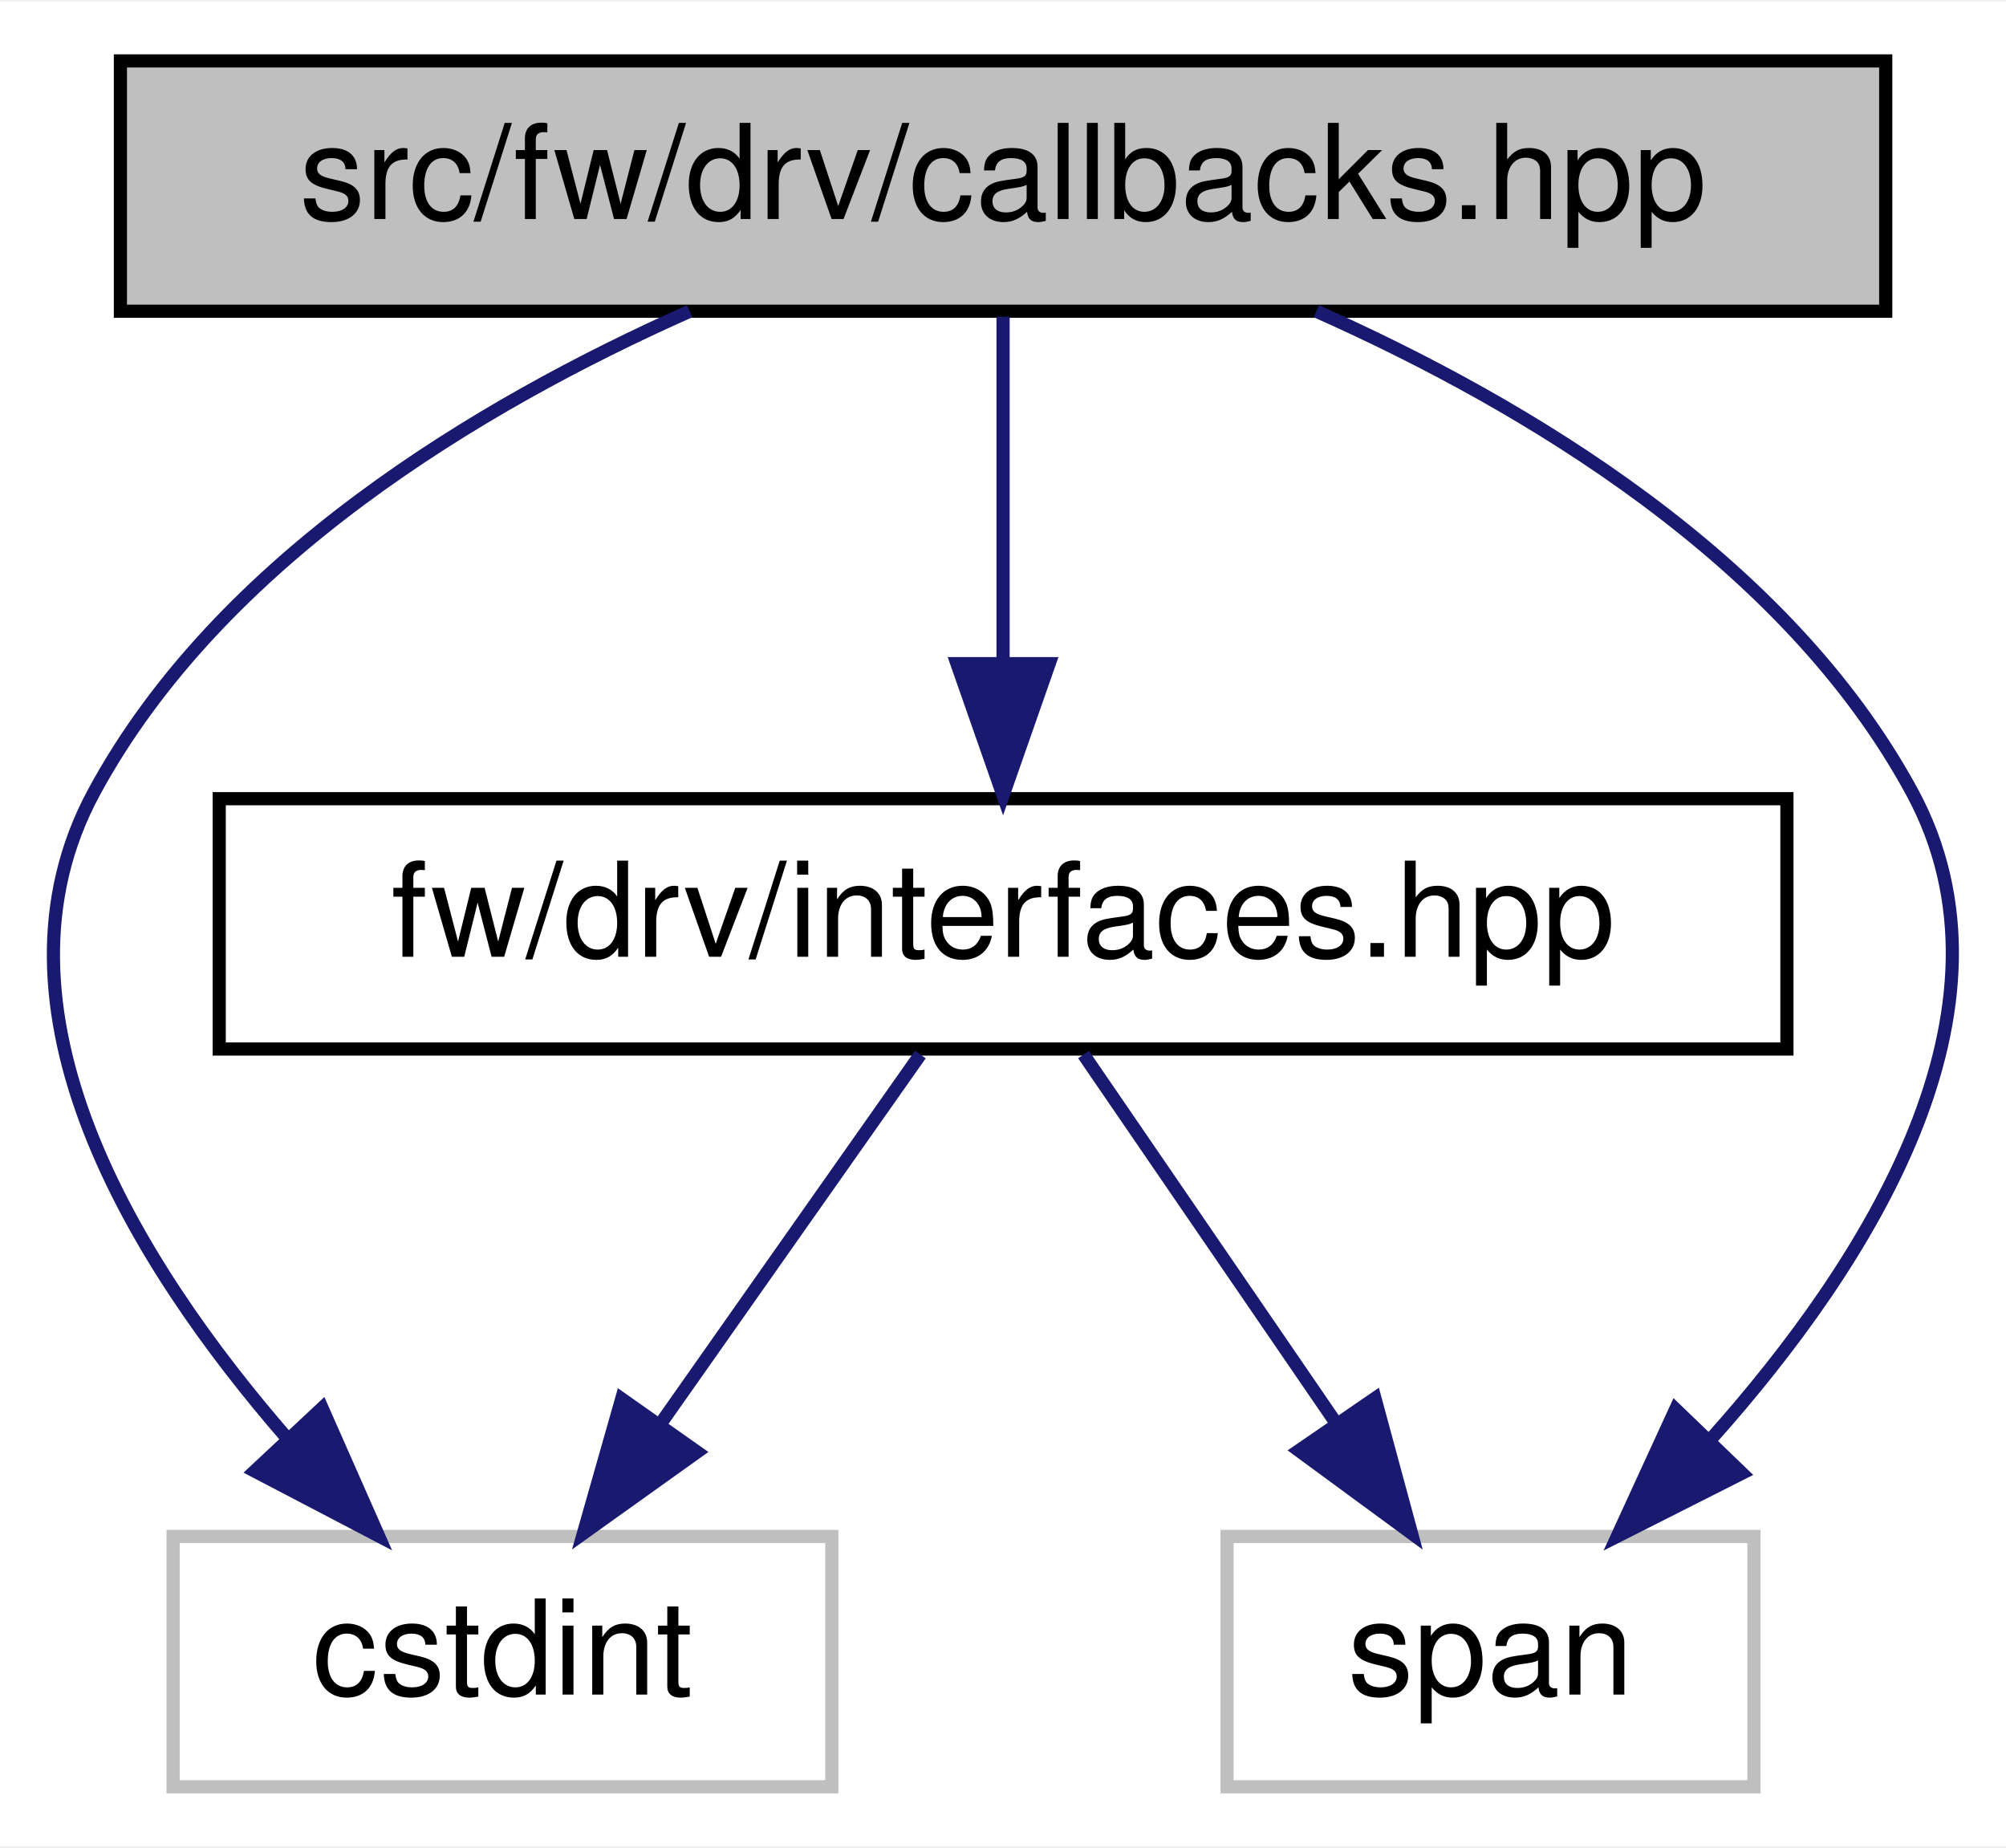
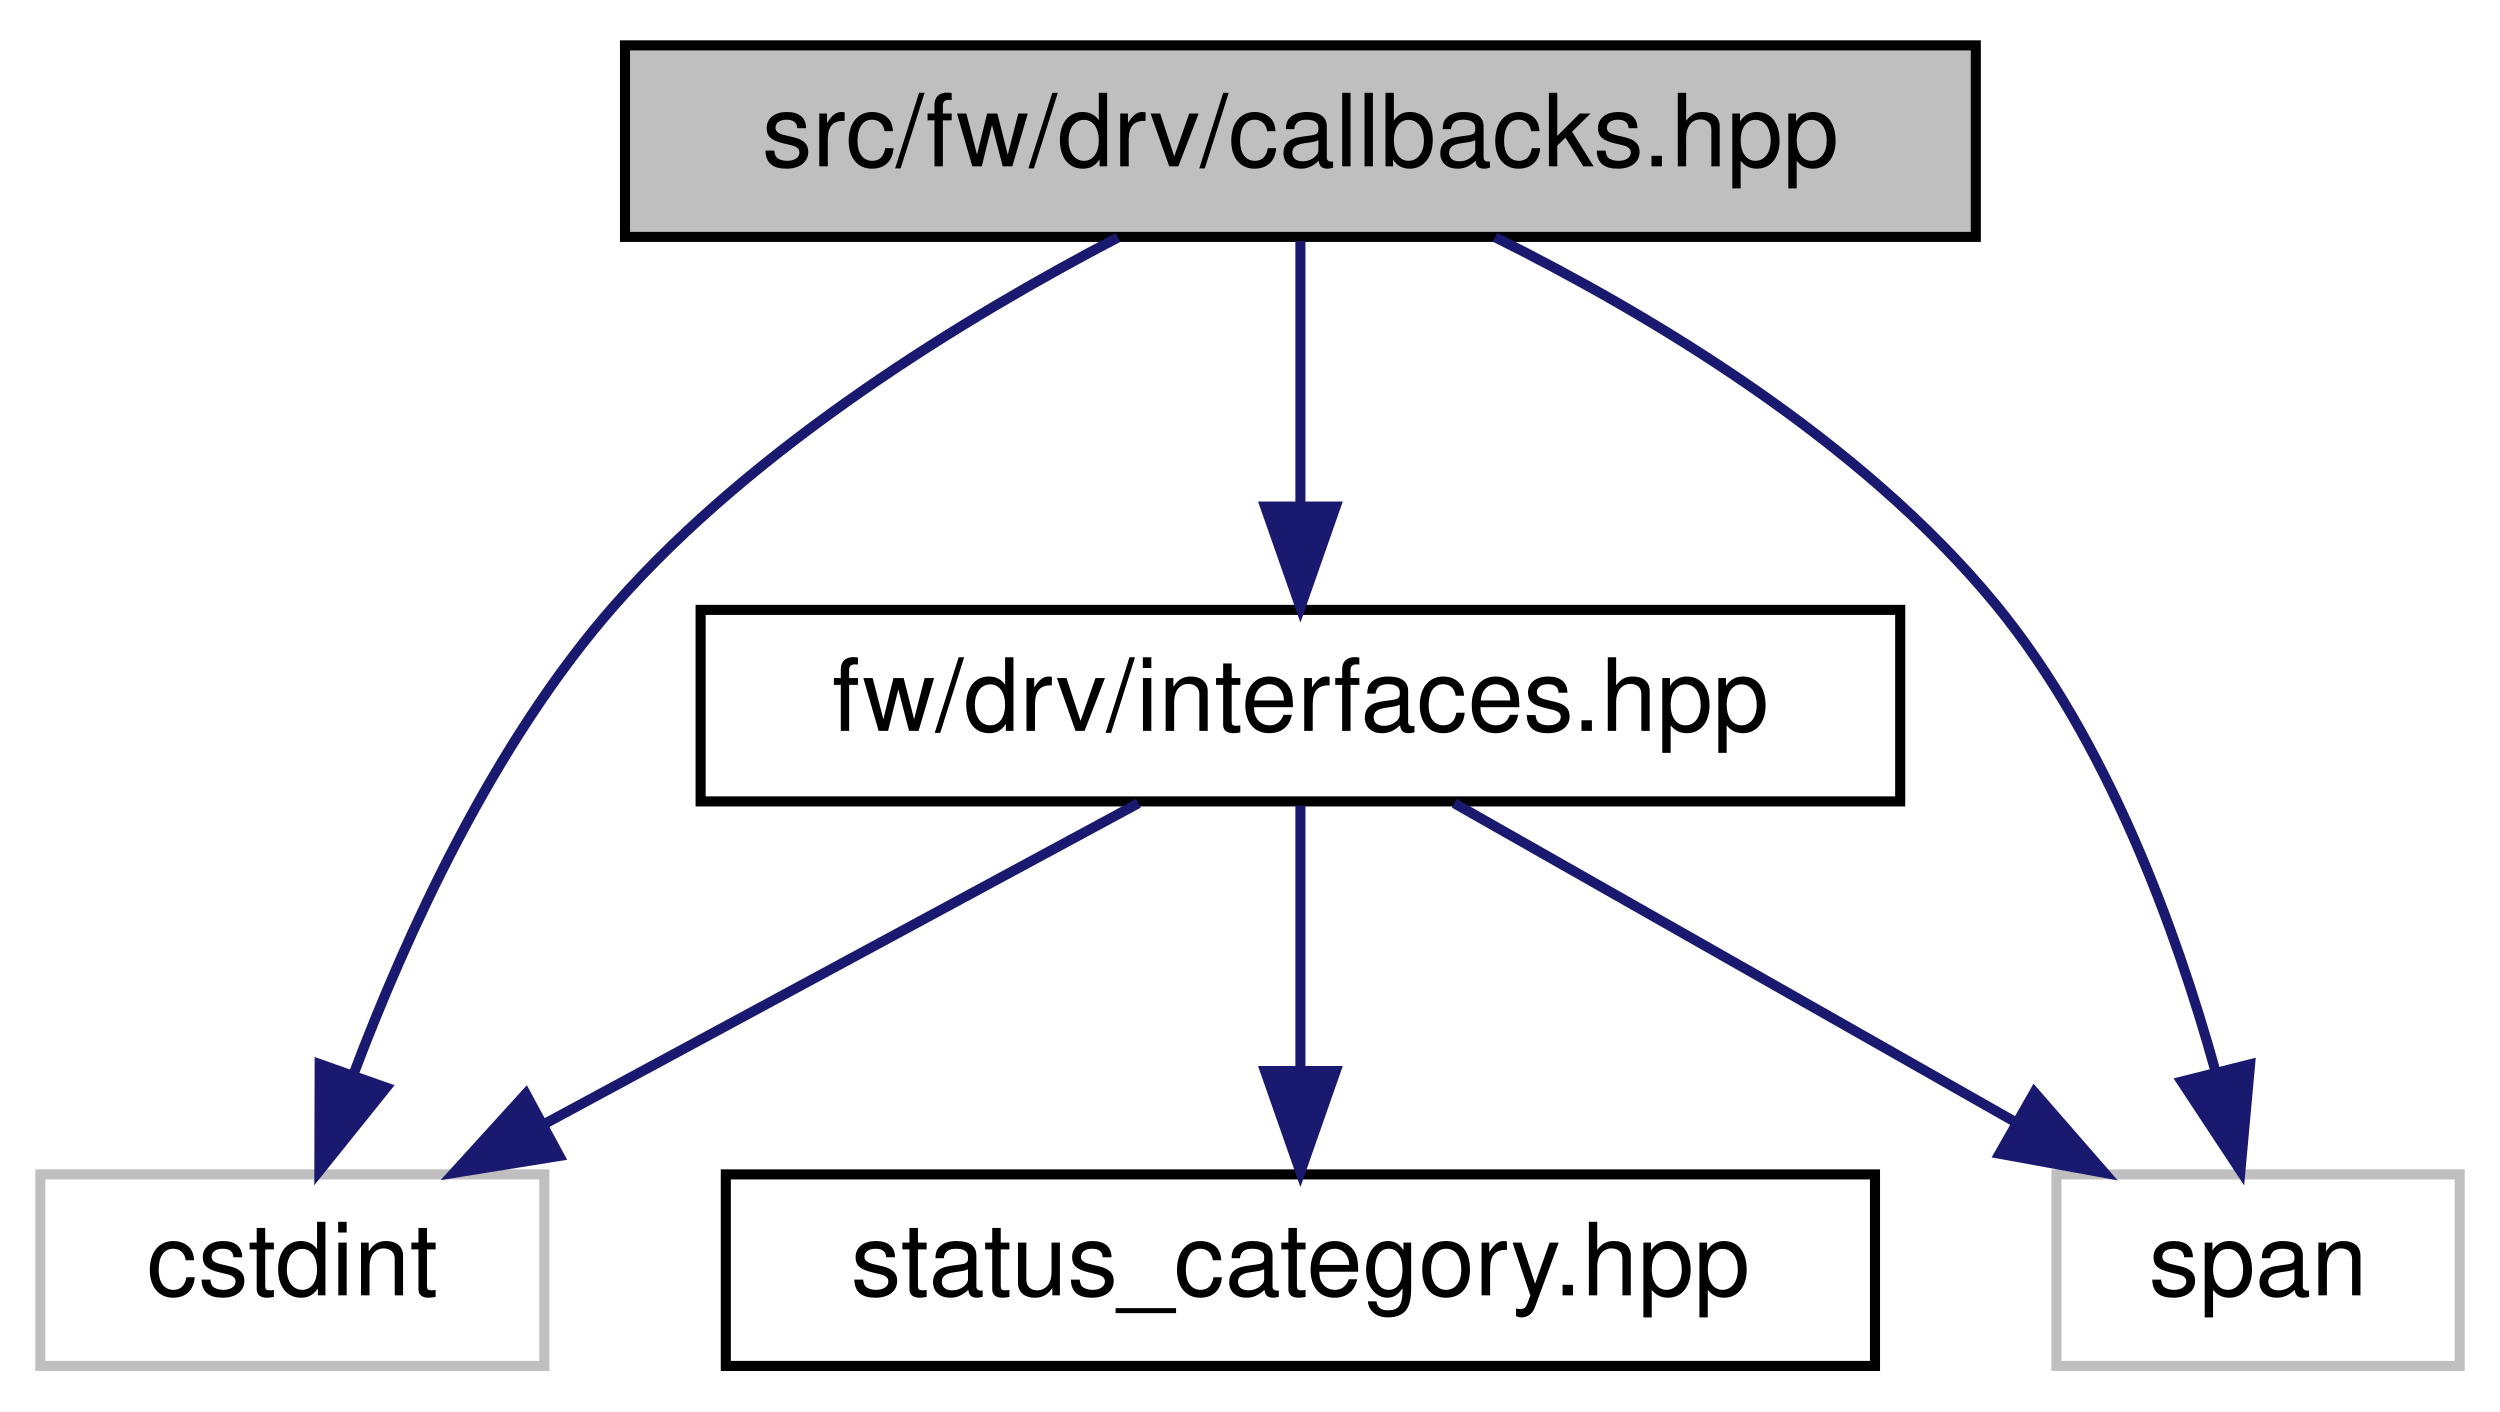
- <svg xmlns="http://www.w3.org/2000/svg" xmlns:xlink="http://www.w3.org/1999/xlink" width="152pt" height="140pt" viewBox="0.00 0.00 152.27 140.00">
+ <svg xmlns="http://www.w3.org/2000/svg" xmlns:xlink="http://www.w3.org/1999/xlink" width="248pt" height="140pt" viewBox="0.00 0.00 248.00 140.00">
  <g id="graph0" class="graph" transform="scale(1 1) rotate(0) translate(4 136)">
-     <polygon fill="white" stroke="transparent" points="-4,4 -4,-136 148.27,-136 148.27,4 -4,4" />
+     <polygon fill="white" stroke="transparent" points="-4,4 -4,-136 244,-136 244,4 -4,4" />
    <g id="node1" class="node">
      <g id="a_node1">
        <a xlink:title=" ">
-           <polygon fill="#bfbfbf" stroke="black" points="5.14,-112.5 5.14,-131.5 139.14,-131.5 139.14,-112.5 5.14,-112.5" />
-           <text text-anchor="middle" x="72.14" y="-119.5" font-family="Helvetica,sans-Serif" font-size="10.00">src/fw/drv/callbacks.hpp</text>
+           <polygon fill="#bfbfbf" stroke="black" points="58,-112.5 58,-131.5 192,-131.5 192,-112.5 58,-112.5" />
+           <text text-anchor="middle" x="125" y="-119.5" font-family="Helvetica,sans-Serif" font-size="10.00">src/fw/drv/callbacks.hpp</text>
        </a>
      </g>
    </g>
    <g id="node2" class="node">
      <g id="a_node2">
        <a xlink:href="interfaces_8hpp.html" target="_top" xlink:title=" ">
-           <polygon fill="white" stroke="black" points="12.64,-56.5 12.64,-75.5 131.64,-75.5 131.64,-56.5 12.64,-56.5" />
-           <text text-anchor="middle" x="72.14" y="-63.5" font-family="Helvetica,sans-Serif" font-size="10.00">fw/drv/interfaces.hpp</text>
+           <polygon fill="white" stroke="black" points="65.5,-56.5 65.5,-75.5 184.5,-75.5 184.5,-56.5 65.5,-56.5" />
+           <text text-anchor="middle" x="125" y="-63.5" font-family="Helvetica,sans-Serif" font-size="10.00">fw/drv/interfaces.hpp</text>
        </a>
      </g>
    </g>
    <g id="edge1" class="edge">
-       <path fill="none" stroke="midnightblue" d="M72.14,-112.08C72.14,-105.01 72.14,-94.86 72.14,-85.99" />
-       <polygon fill="midnightblue" stroke="midnightblue" points="75.64,-85.75 72.14,-75.75 68.64,-85.75 75.64,-85.75" />
-     </g>
-     <g id="node3" class="node">
-       <g id="a_node3">
-         <a xlink:title=" ">
-           <polygon fill="white" stroke="#bfbfbf" points="9.14,-0.5 9.14,-19.5 59.14,-19.5 59.14,-0.5 9.14,-0.5" />
-           <text text-anchor="middle" x="34.14" y="-7.5" font-family="Helvetica,sans-Serif" font-size="10.00">cstdint</text>
-         </a>
-       </g>
-     </g>
-     <g id="edge4" class="edge">
-       <path fill="none" stroke="midnightblue" d="M48.35,-112.5C32.41,-105.41 12.67,-93.61 3.14,-76 -5.74,-59.61 6.23,-40.27 17.78,-26.97" />
-       <polygon fill="midnightblue" stroke="midnightblue" points="20.45,-29.24 24.73,-19.55 15.34,-24.46 20.45,-29.24" />
+       <path fill="none" stroke="midnightblue" d="M125,-112.08C125,-105.01 125,-94.86 125,-85.99" />
+       <polygon fill="midnightblue" stroke="midnightblue" points="128.5,-85.75 125,-75.75 121.5,-85.75 128.5,-85.75" />
    </g>
    <g id="node4" class="node">
      <g id="a_node4">
        <a xlink:title=" ">
-           <polygon fill="white" stroke="#bfbfbf" points="89.14,-0.5 89.14,-19.5 129.14,-19.5 129.14,-0.5 89.14,-0.5" />
-           <text text-anchor="middle" x="109.14" y="-7.5" font-family="Helvetica,sans-Serif" font-size="10.00">span</text>
+           <polygon fill="white" stroke="#bfbfbf" points="0,-0.5 0,-19.5 50,-19.5 50,-0.5 0,-0.5" />
+           <text text-anchor="middle" x="25" y="-7.5" font-family="Helvetica,sans-Serif" font-size="10.00">cstdint</text>
        </a>
      </g>
    </g>
    <g id="edge5" class="edge">
-       <path fill="none" stroke="midnightblue" d="M95.92,-112.5C111.86,-105.41 131.6,-93.61 141.14,-76 150.07,-59.51 137.75,-40.19 125.9,-26.92" />
-       <polygon fill="midnightblue" stroke="midnightblue" points="128.23,-24.3 118.77,-19.52 123.19,-29.15 128.23,-24.3" />
+       <path fill="none" stroke="midnightblue" d="M106.9,-112.44C91.97,-104.65 71.03,-91.94 57,-76 44.95,-62.31 36.28,-43.27 31.03,-29.33" />
+       <polygon fill="midnightblue" stroke="midnightblue" points="34.31,-28.11 27.68,-19.85 27.71,-30.44 34.31,-28.11" />
+     </g>
+     <g id="node5" class="node">
+       <g id="a_node5">
+         <a xlink:title=" ">
+           <polygon fill="white" stroke="#bfbfbf" points="200,-0.5 200,-19.5 240,-19.5 240,-0.5 200,-0.5" />
+           <text text-anchor="middle" x="220" y="-7.5" font-family="Helvetica,sans-Serif" font-size="10.00">span</text>
+         </a>
+       </g>
+     </g>
+     <g id="edge6" class="edge">
+       <path fill="none" stroke="midnightblue" d="M144.31,-112.47C159.62,-104.85 180.58,-92.37 194,-76 205.07,-62.5 211.9,-43.69 215.76,-29.78" />
+       <polygon fill="midnightblue" stroke="midnightblue" points="219.21,-30.42 218.25,-19.87 212.42,-28.71 219.21,-30.42" />
+     </g>
+     <g id="node3" class="node">
+       <g id="a_node3">
+         <a xlink:href="status__category_8hpp.html" target="_top" xlink:title=" ">
+           <polygon fill="white" stroke="black" points="68,-0.5 68,-19.5 182,-19.5 182,-0.5 68,-0.5" />
+           <text text-anchor="middle" x="125" y="-7.5" font-family="Helvetica,sans-Serif" font-size="10.00">status_category.hpp</text>
+         </a>
+       </g>
    </g>
    <g id="edge2" class="edge">
-       <path fill="none" stroke="midnightblue" d="M65.86,-56.08C60.49,-48.46 52.62,-37.26 46.06,-27.94" />
-       <polygon fill="midnightblue" stroke="midnightblue" points="48.91,-25.91 40.29,-19.75 43.19,-29.94 48.91,-25.91" />
+       <path fill="none" stroke="midnightblue" d="M125,-56.08C125,-49.01 125,-38.86 125,-29.99" />
+       <polygon fill="midnightblue" stroke="midnightblue" points="128.5,-29.75 125,-19.75 121.5,-29.75 128.5,-29.75" />
    </g>
    <g id="edge3" class="edge">
-       <path fill="none" stroke="midnightblue" d="M78.25,-56.08C83.42,-48.53 90.98,-37.49 97.33,-28.23" />
-       <polygon fill="midnightblue" stroke="midnightblue" points="100.37,-29.98 103.14,-19.75 94.6,-26.02 100.37,-29.98" />
+       <path fill="none" stroke="midnightblue" d="M108.93,-56.32C93.04,-47.74 68.49,-34.49 50.04,-24.52" />
+       <polygon fill="midnightblue" stroke="midnightblue" points="51.49,-21.33 41.03,-19.65 48.16,-27.49 51.49,-21.33" />
+     </g>
+     <g id="edge4" class="edge">
+       <path fill="none" stroke="midnightblue" d="M140.26,-56.32C155.22,-47.82 178.25,-34.73 195.73,-24.8" />
+       <polygon fill="midnightblue" stroke="midnightblue" points="197.81,-27.64 204.77,-19.65 194.35,-21.55 197.81,-27.64" />
    </g>
  </g>
</svg>
